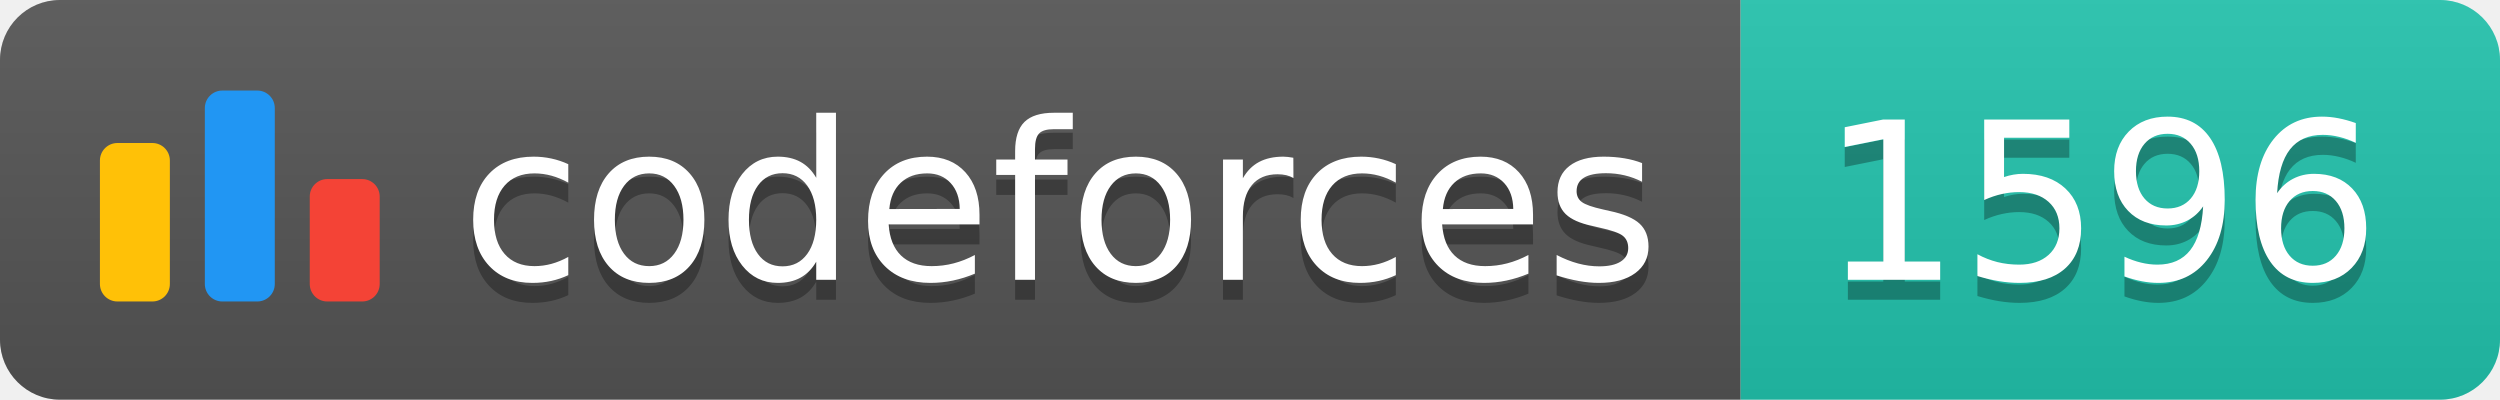
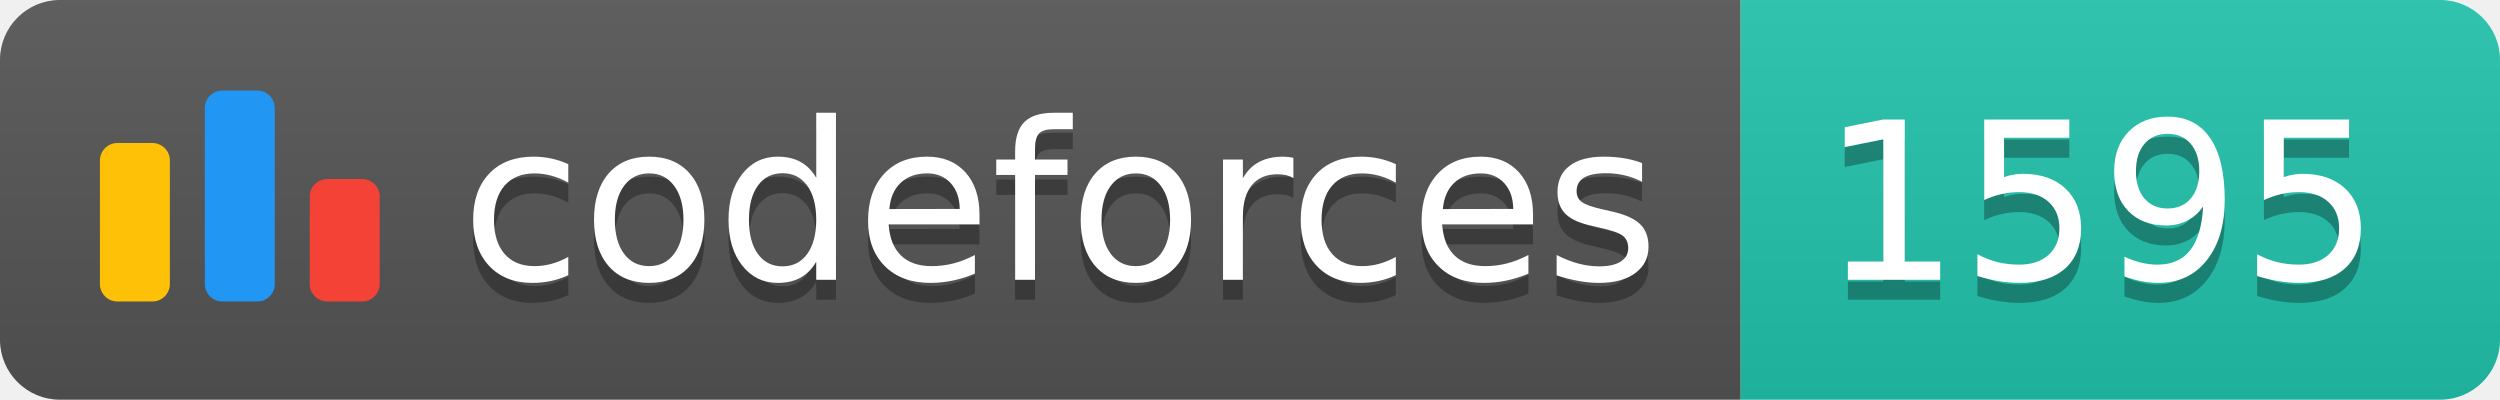
<svg xmlns="http://www.w3.org/2000/svg" width="125.1" height="20">
  <linearGradient id="smooth" x2="0" y2="100%">
    <stop offset="0" stop-color="#bbb" stop-opacity=".1" />
    <stop offset="1" stop-opacity=".1" />
  </linearGradient>
  <clipPath id="round">
    <rect width="125.1" height="20" rx="3" fill="#fff" />
  </clipPath>
  <g clip-path="url(#round)">
    <rect width="87.1" height="20" fill="#555" />
    <rect x="87.1" width="38.0" height="20" fill="#22C4AE" />
    <rect width="125.1" height="20" fill="url(#smooth)" />
  </g>
  <g fill="#fff" text-anchor="middle" font-family="DejaVu Sans,Verdana,Geneva,sans-serif" font-size="110">
    <svg x="5" y="3" class="logo" width="14" height="14" viewBox="0 0 32 25" fill="none">
      <rect y="6" width="8" height="18.125" rx="2" fill="#FFC107" />
      <rect x="24" y="10.125" width="8" height="14" rx="2" fill="#F44336" />
      <rect x="12" width="8" height="24.125" rx="2" fill="#2196F3" />
    </svg>
    <text x="530.5" y="150" fill="#010101" fill-opacity=".3" transform="scale(0.1)" textLength="601.0" lengthAdjust="spacing">codeforces
        </text>
    <text x="530.5" y="140" transform="scale(0.1)" textLength="601.0" lengthAdjust="spacing">codeforces</text>
-     <text x="1051.0" y="150" fill="#010101" fill-opacity=".3" transform="scale(0.1)" textLength="280.0" lengthAdjust="spacing">1596
+     <text x="1051.0" y="150" fill="#010101" fill-opacity=".3" transform="scale(0.1)" textLength="280.0" lengthAdjust="spacing">1595
        </text>
-     <text x="1051.0" y="140" transform="scale(0.1)" textLength="280.0" lengthAdjust="spacing">1596</text>
+     <text x="1051.0" y="140" transform="scale(0.1)" textLength="280.0" lengthAdjust="spacing">1595</text>
  </g>
</svg>
